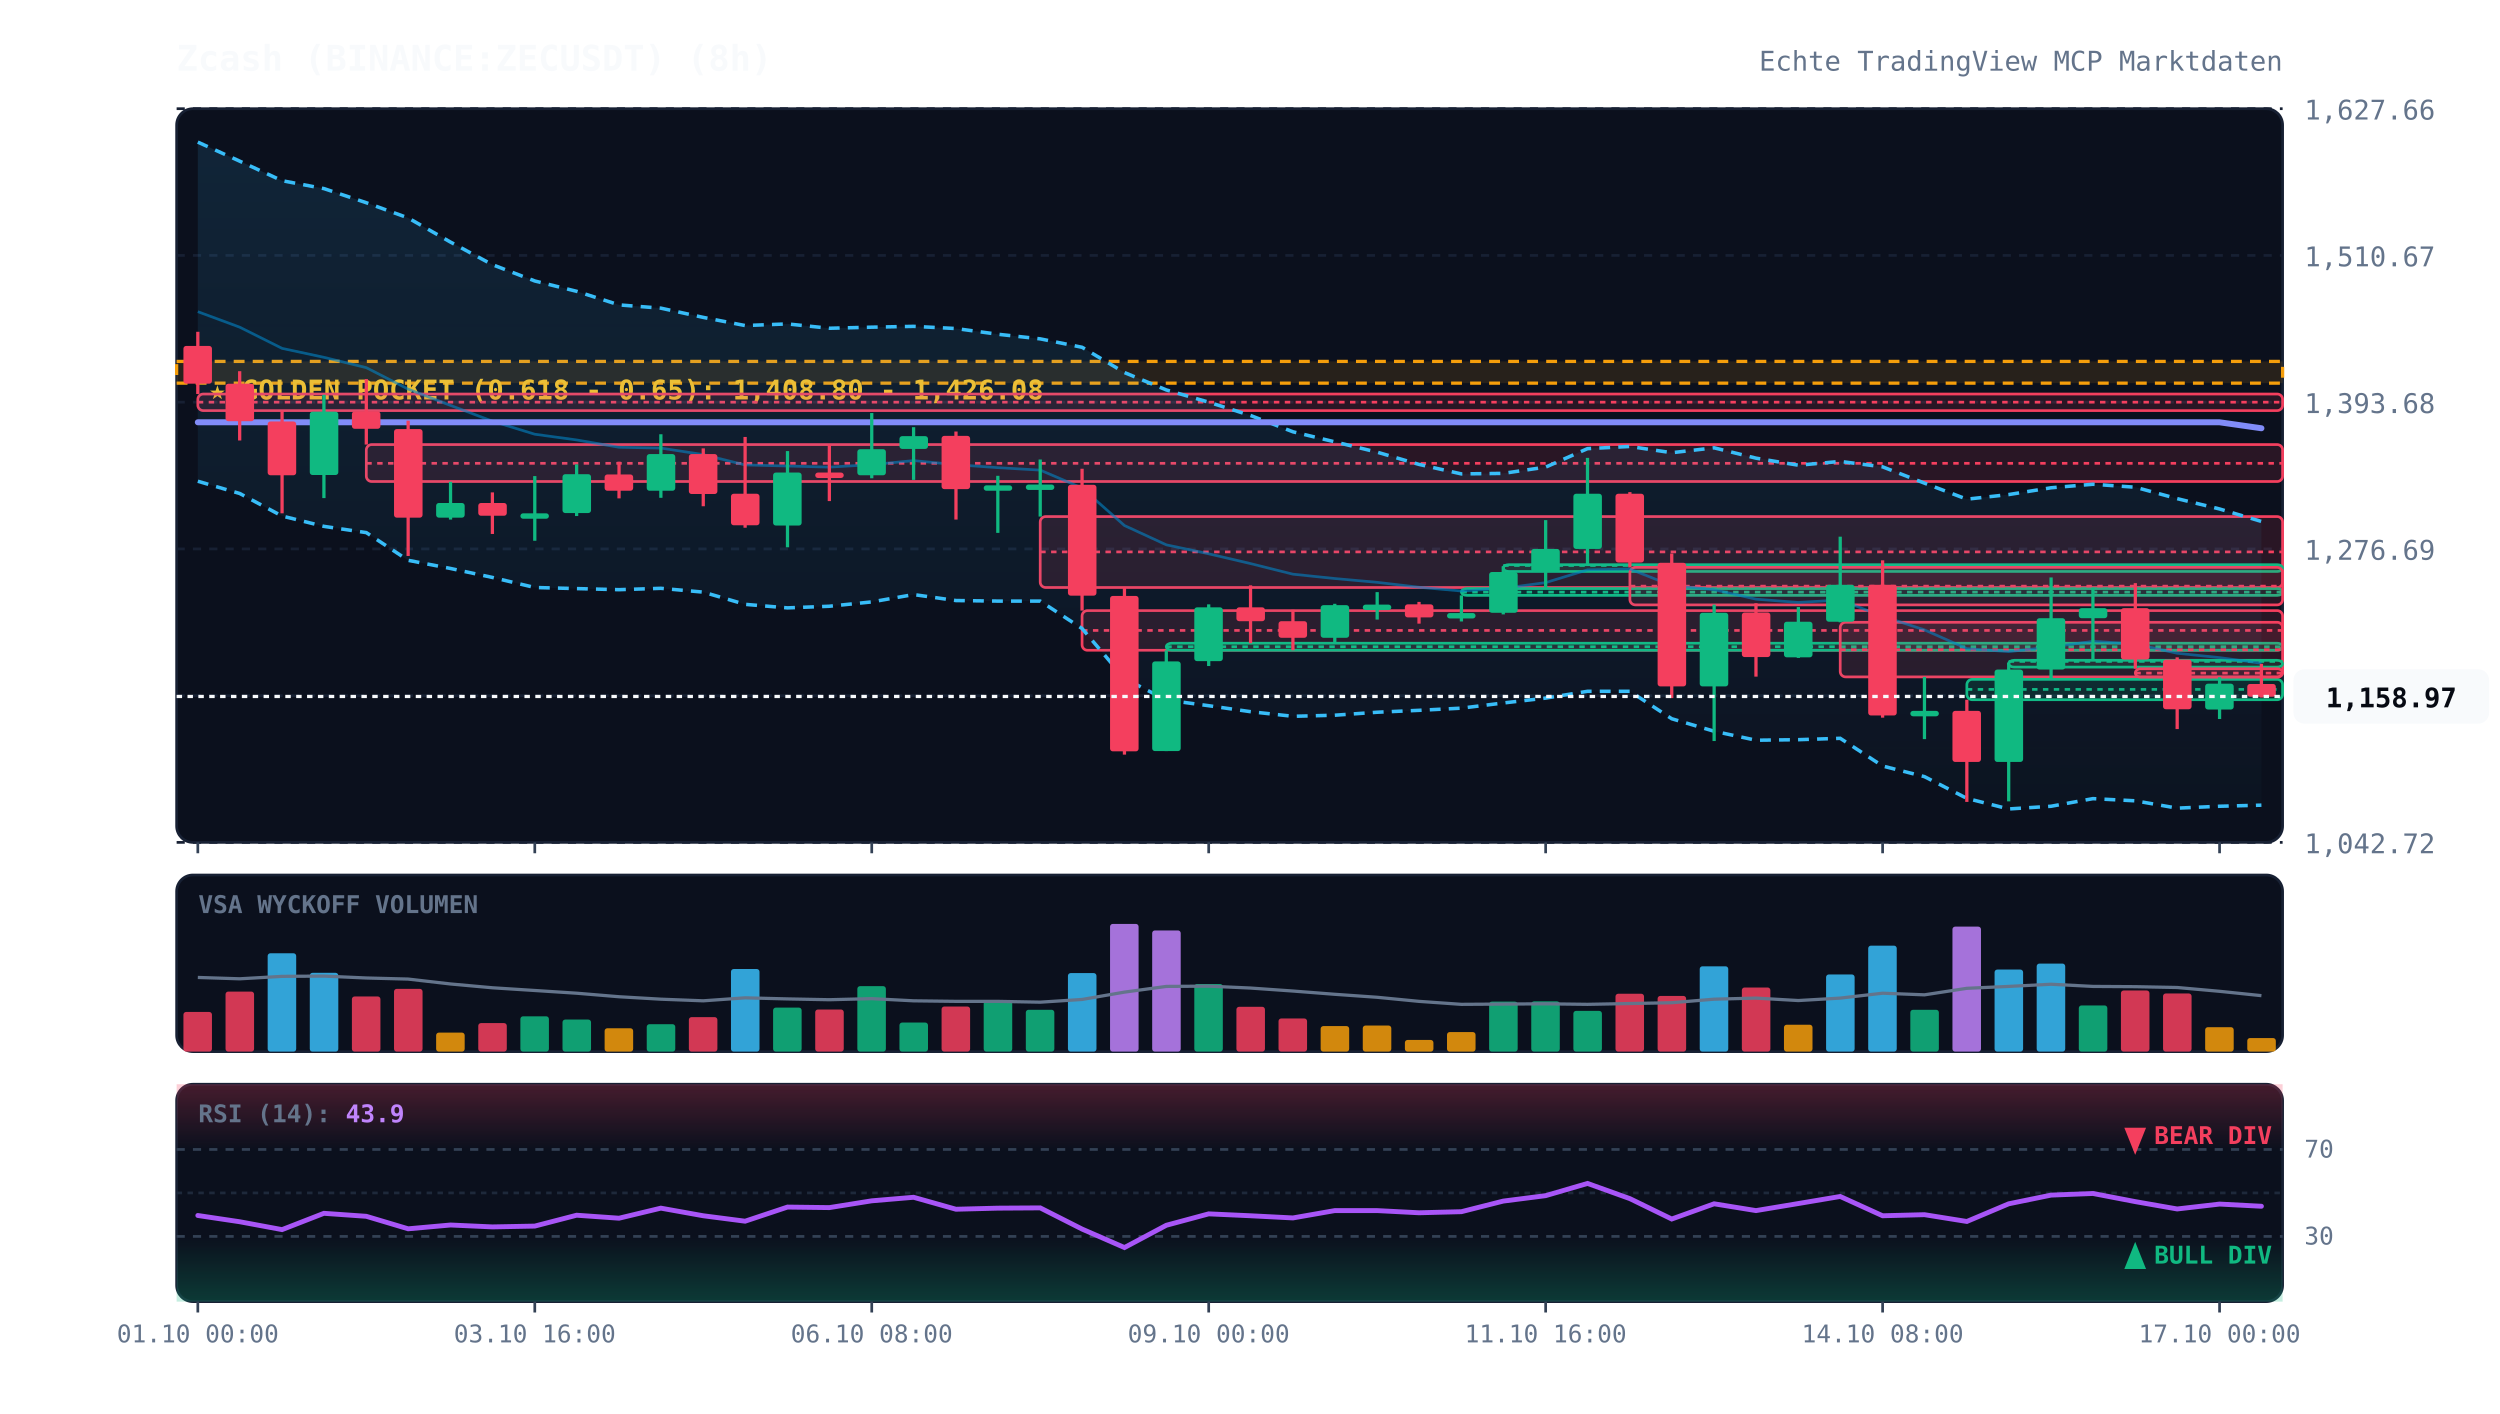
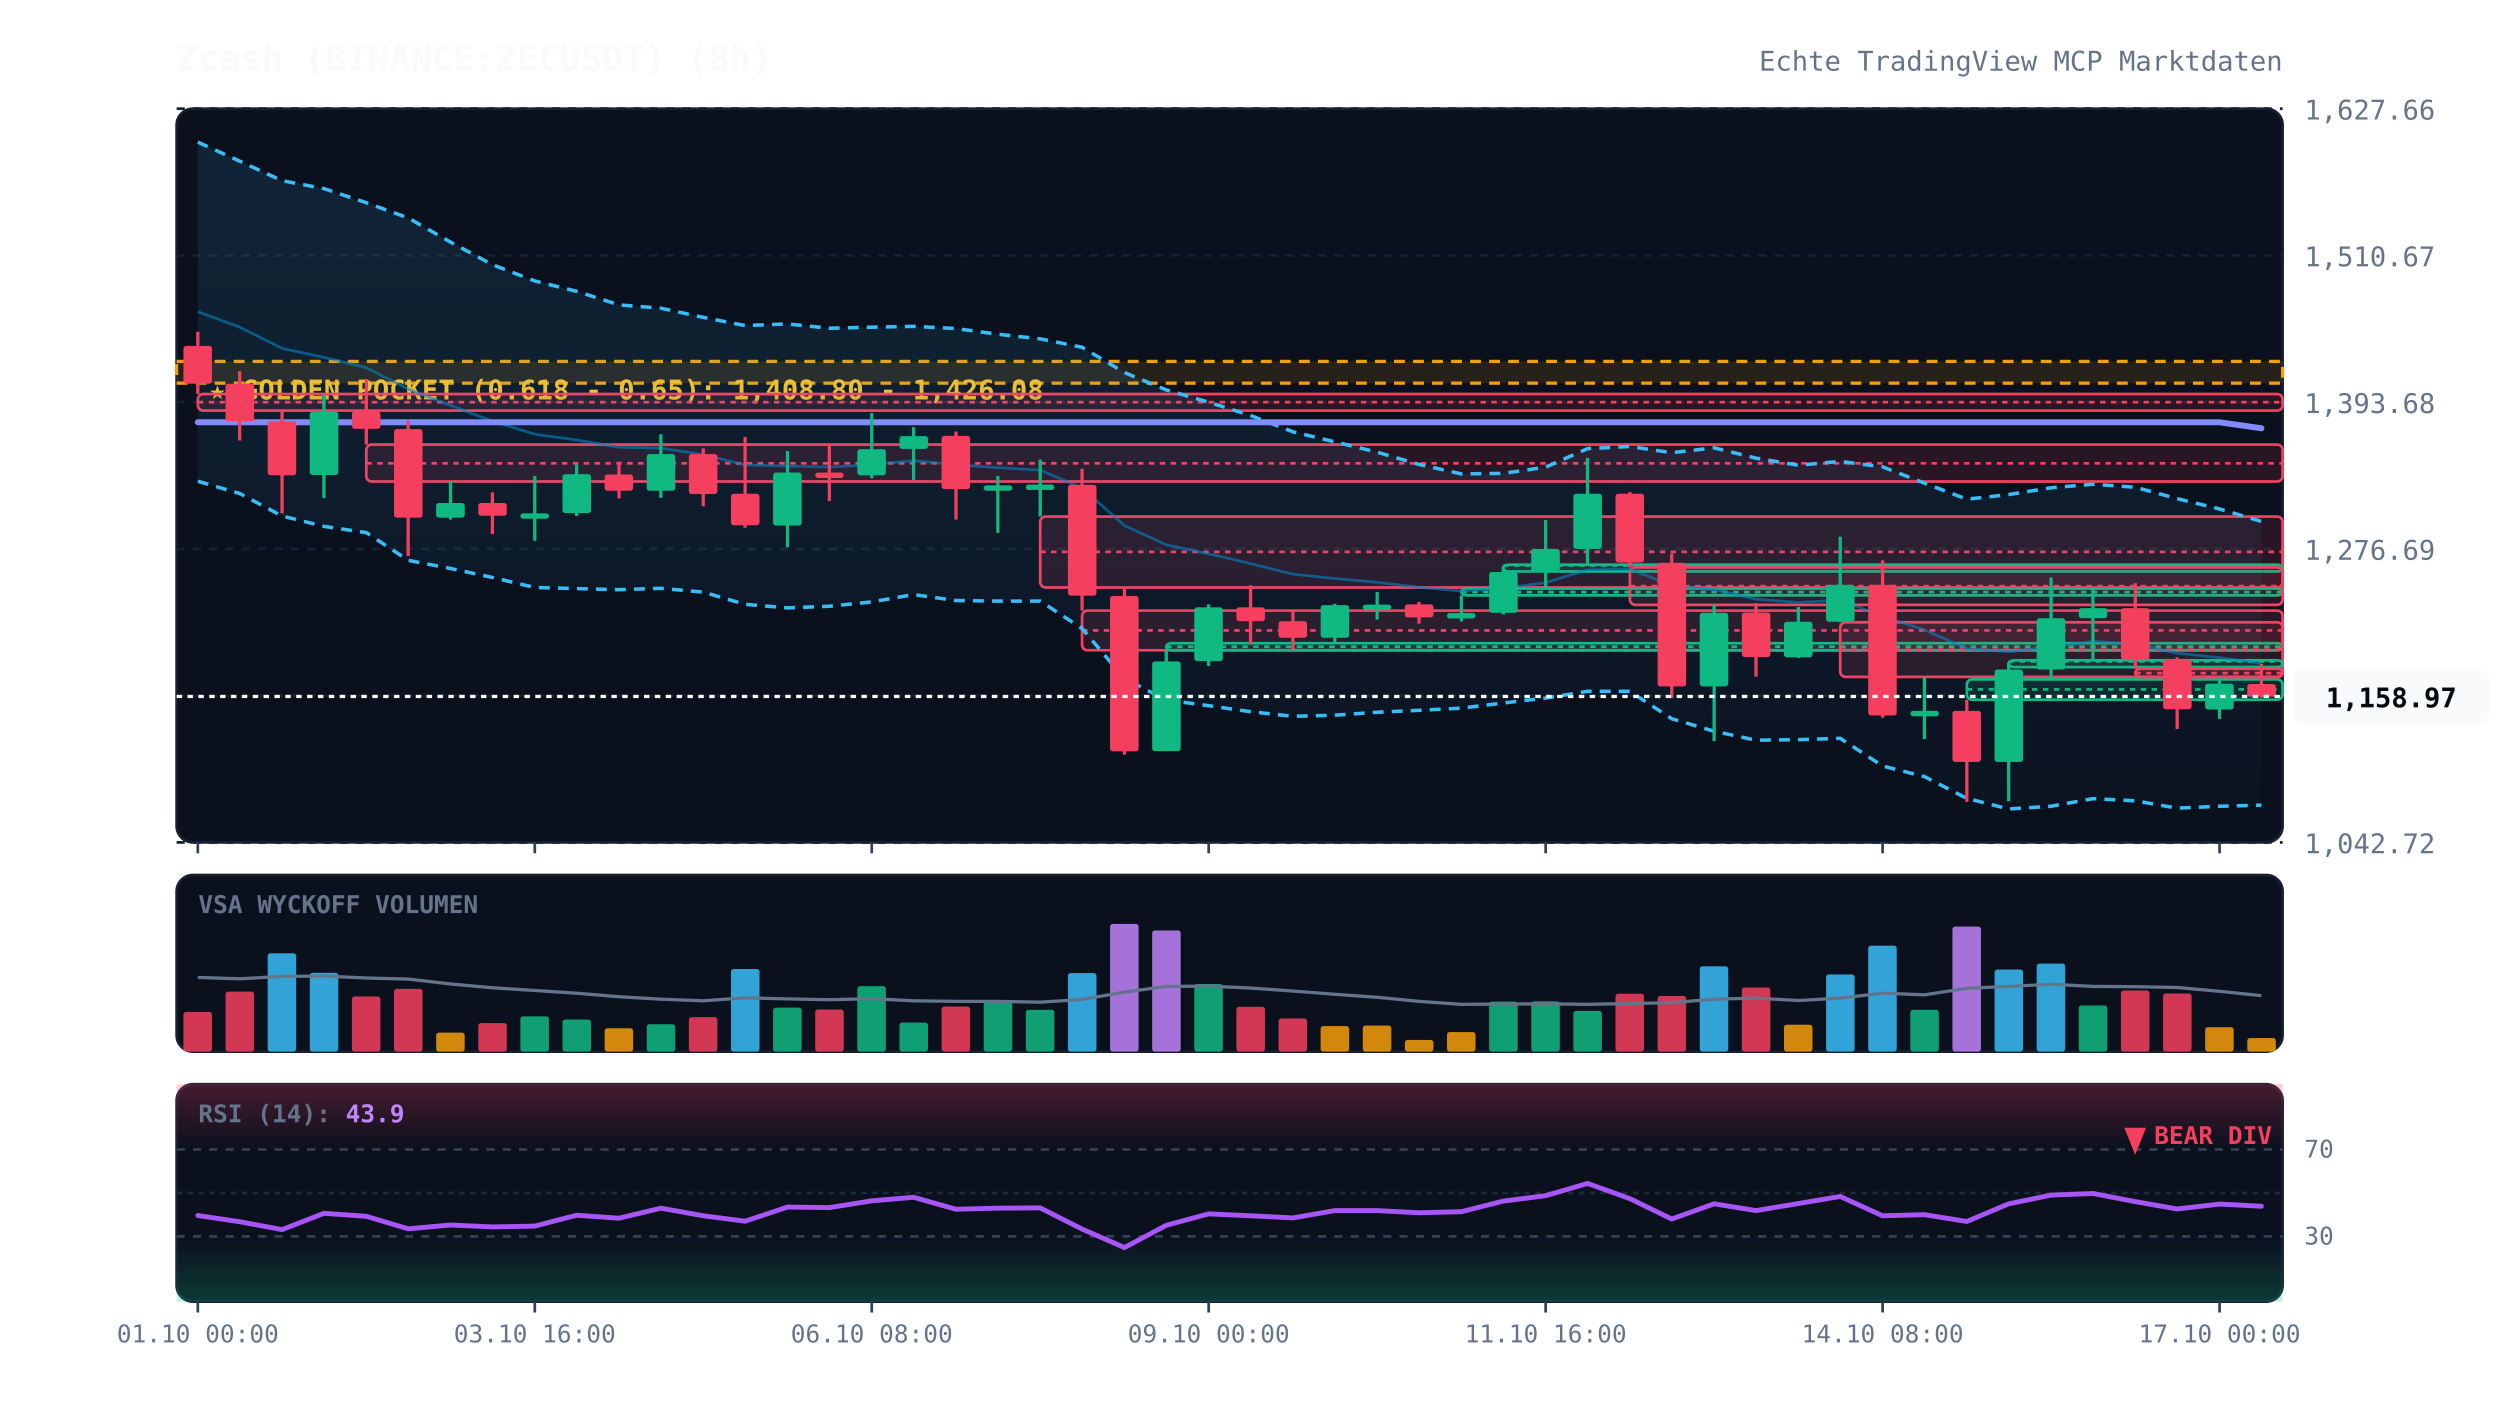
<svg xmlns="http://www.w3.org/2000/svg" viewBox="0 0 920 520" width="100%" height="100%" style="background:#070a13; font-family:'JetBrains Mono', monospace;">
  <defs>
    <linearGradient id="cloud-grad" x1="0%" y1="0%" x2="0%" y2="100%">
      <stop offset="0%" stop-color="#38bdf8" stop-opacity="0.12" />
      <stop offset="100%" stop-color="#38bdf8" stop-opacity="0.02" />
    </linearGradient>
    <linearGradient id="rsi-overbought" x1="0%" y1="0%" x2="0%" y2="100%">
      <stop offset="0%" stop-color="#f43f5e" stop-opacity="0.25" />
      <stop offset="100%" stop-color="#f43f5e" stop-opacity="0.0" />
    </linearGradient>
    <linearGradient id="rsi-oversold" x1="0%" y1="0%" x2="0%" y2="100%">
      <stop offset="0%" stop-color="#10b981" stop-opacity="0.0" />
      <stop offset="100%" stop-color="#10b981" stop-opacity="0.25" />
    </linearGradient>
  </defs>
  <rect x="65" y="40" width="775" height="270" fill="#0b101d" rx="6" stroke="#172033" stroke-width="1" />
  <rect x="65" y="322" width="775" height="65" fill="#0b101d" rx="6" stroke="#172033" stroke-width="1" />
  <rect x="65" y="399" width="775" height="80" fill="#0b101d" rx="6" stroke="#172033" stroke-width="1" />
  <line x1="65" y1="310.0" x2="840" y2="310.0" stroke="#172033" stroke-dasharray="3,3" stroke-width="1" />
  <text x="848" y="314.0" fill="#64748b" font-size="10" text-anchor="start">1,042.72</text>
  <line x1="65" y1="256.0" x2="840" y2="256.0" stroke="#172033" stroke-dasharray="3,3" stroke-width="1" />
  <text x="848" y="260.0" fill="#64748b" font-size="10" text-anchor="start">1,159.70</text>
  <line x1="65" y1="202.0" x2="840" y2="202.0" stroke="#172033" stroke-dasharray="3,3" stroke-width="1" />
  <text x="848" y="206.0" fill="#64748b" font-size="10" text-anchor="start">1,276.69</text>
  <line x1="65" y1="148.0" x2="840" y2="148.0" stroke="#172033" stroke-dasharray="3,3" stroke-width="1" />
  <text x="848" y="152.0" fill="#64748b" font-size="10" text-anchor="start">1,393.68</text>
  <line x1="65" y1="94.0" x2="840" y2="94.0" stroke="#172033" stroke-dasharray="3,3" stroke-width="1" />
  <text x="848" y="98.0" fill="#64748b" font-size="10" text-anchor="start">1,510.67</text>
  <line x1="65" y1="40.0" x2="840" y2="40.0" stroke="#172033" stroke-dasharray="3,3" stroke-width="1" />
  <text x="848" y="44.0" fill="#64748b" font-size="10" text-anchor="start">1,627.66</text>
  <rect x="65" y="133.0" width="775" height="8.0" fill="rgba(245, 158, 11, 0.12)" stroke="#f59e0b" stroke-dasharray="4,3" stroke-width="1.2" />
  <text x="77" y="147.0" fill="#fbbf24" font-size="10" font-weight="bold">★ GOLDEN POCKET (0.618 - 0.65): 1,408.80 - 1,426.08</text>
  <rect x="72.8" y="145.0" width="767.2" height="6.1" fill="rgba(244, 63, 94, 0.13)" stroke="#f43f5e" stroke-width="1" rx="2" />
  <line x1="72.8" y1="148.0" x2="840" y2="148.0" stroke="#f43f5e" stroke-dasharray="2,2" stroke-width="1" />
  <rect x="134.8" y="163.6" width="705.2" height="13.6" fill="rgba(244, 63, 94, 0.13)" stroke="#f43f5e" stroke-width="1" rx="2" />
  <line x1="134.8" y1="170.5" x2="840" y2="170.5" stroke="#f43f5e" stroke-dasharray="2,2" stroke-width="1" />
  <rect x="382.8" y="190.1" width="457.2" height="26.1" fill="rgba(244, 63, 94, 0.13)" stroke="#f43f5e" stroke-width="1" rx="2" />
  <line x1="382.8" y1="203.1" x2="840" y2="203.1" stroke="#f43f5e" stroke-dasharray="2,2" stroke-width="1" />
  <rect x="398.2" y="224.7" width="441.8" height="14.6" fill="rgba(244, 63, 94, 0.13)" stroke="#f43f5e" stroke-width="1" rx="2" />
  <line x1="398.2" y1="232.0" x2="840" y2="232.0" stroke="#f43f5e" stroke-dasharray="2,2" stroke-width="1" />
  <rect x="429.2" y="236.7" width="410.8" height="2.6" fill="rgba(16, 185, 129, 0.13)" stroke="#10b981" stroke-width="1" rx="2" />
  <line x1="429.2" y1="238.0" x2="840" y2="238.0" stroke="#10b981" stroke-dasharray="2,2" stroke-width="1" />
  <rect x="537.8" y="216.6" width="302.2" height="2.5" fill="rgba(16, 185, 129, 0.13)" stroke="#10b981" stroke-width="1" rx="2" />
  <line x1="537.8" y1="217.9" x2="840" y2="217.9" stroke="#10b981" stroke-dasharray="2,2" stroke-width="1" />
  <rect x="553.2" y="207.8" width="286.8" height="2.5" fill="rgba(16, 185, 129, 0.13)" stroke="#10b981" stroke-width="1" rx="2" />
  <line x1="553.2" y1="208.1" x2="840" y2="208.1" stroke="#10b981" stroke-dasharray="2,2" stroke-width="1" />
  <rect x="599.8" y="208.8" width="240.2" height="13.8" fill="rgba(244, 63, 94, 0.13)" stroke="#f43f5e" stroke-width="1" rx="2" />
  <line x1="599.8" y1="215.7" x2="840" y2="215.7" stroke="#f43f5e" stroke-dasharray="2,2" stroke-width="1" />
  <rect x="677.2" y="229.0" width="162.8" height="20.1" fill="rgba(244, 63, 94, 0.13)" stroke="#f43f5e" stroke-width="1" rx="2" />
  <line x1="677.2" y1="239.1" x2="840" y2="239.1" stroke="#f43f5e" stroke-dasharray="2,2" stroke-width="1" />
  <rect x="723.8" y="250.0" width="116.2" height="7.5" fill="rgba(16, 185, 129, 0.13)" stroke="#10b981" stroke-width="1" rx="2" />
  <line x1="723.8" y1="253.7" x2="840" y2="253.7" stroke="#10b981" stroke-dasharray="2,2" stroke-width="1" />
  <rect x="739.2" y="243.0" width="100.8" height="2.5" fill="rgba(16, 185, 129, 0.13)" stroke="#10b981" stroke-width="1" rx="2" />
  <line x1="739.2" y1="243.4" x2="840" y2="243.4" stroke="#10b981" stroke-dasharray="2,2" stroke-width="1" />
  <rect x="785.8" y="246.1" width="54.2" height="3.1" fill="rgba(244, 63, 94, 0.13)" stroke="#f43f5e" stroke-width="1" rx="2" />
  <line x1="785.8" y1="247.7" x2="840" y2="247.7" stroke="#f43f5e" stroke-dasharray="2,2" stroke-width="1" />
  <polygon points="72.8,52.3 88.2,59.3 103.8,66.5 119.2,69.4 134.8,74.6 150.2,80.2 165.8,89.1 181.2,97.4 196.8,103.4 212.2,107.2 227.8,112.2 243.2,113.4 258.8,116.8 274.2,119.8 289.8,119.2 305.2,120.8 320.8,120.4 336.2,120.1 351.8,120.9 367.2,123.0 382.8,124.7 398.2,127.8 413.8,137.1 429.2,143.5 444.8,148.0 460.2,152.9 475.8,158.9 491.2,162.6 506.8,166.4 522.2,170.9 537.8,174.4 553.2,174.2 568.8,171.9 584.2,165.1 599.8,164.3 615.2,166.6 630.8,164.8 646.2,168.6 661.8,171.2 677.2,169.8 692.8,171.8 708.2,177.8 723.8,183.7 739.2,182.0 754.8,179.5 770.2,178.2 785.8,179.3 801.2,183.5 816.8,187.3 832.2,191.9 832.2,296.3 816.8,296.7 801.2,297.4 785.8,294.7 770.2,293.9 754.8,296.7 739.2,297.7 723.8,293.8 708.2,285.8 692.8,281.9 677.2,271.7 661.8,272.2 646.2,272.4 630.8,269.1 615.2,264.5 599.8,254.4 584.2,254.4 568.8,256.9 553.2,258.7 537.8,260.6 522.2,261.4 506.8,262.1 491.2,263.2 475.8,263.6 460.2,261.9 444.8,259.7 429.2,257.6 413.8,249.7 398.2,231.3 382.8,221.2 367.2,221.2 351.8,221.0 336.2,218.8 320.8,221.5 305.2,223.1 289.8,223.7 274.2,222.4 258.8,217.9 243.2,216.5 227.8,217.0 212.2,216.6 196.8,216.2 181.2,212.5 165.8,209.2 150.2,206.2 134.8,196.0 119.2,193.7 103.8,189.9 88.2,181.6 72.8,177.1" fill="url(#cloud-grad)" />
  <polyline points="72.8,52.3 88.2,59.3 103.8,66.5 119.2,69.4 134.8,74.6 150.2,80.2 165.8,89.1 181.2,97.4 196.8,103.4 212.2,107.2 227.8,112.2 243.2,113.4 258.8,116.8 274.2,119.8 289.8,119.2 305.2,120.8 320.8,120.4 336.2,120.1 351.8,120.9 367.2,123.0 382.8,124.7 398.2,127.8 413.8,137.1 429.2,143.5 444.8,148.0 460.2,152.9 475.8,158.9 491.2,162.6 506.8,166.4 522.2,170.9 537.8,174.4 553.2,174.2 568.8,171.9 584.2,165.1 599.8,164.3 615.2,166.6 630.8,164.8 646.2,168.6 661.8,171.2 677.2,169.8 692.8,171.8 708.2,177.8 723.8,183.7 739.2,182.0 754.8,179.5 770.2,178.2 785.8,179.3 801.2,183.5 816.8,187.3 832.2,191.9" fill="none" stroke="#38bdf8" stroke-width="1.3" stroke-dasharray="4,3" />
  <polyline points="72.8,177.1 88.2,181.6 103.8,189.9 119.2,193.7 134.8,196.0 150.2,206.2 165.8,209.2 181.2,212.5 196.8,216.2 212.2,216.6 227.8,217.0 243.2,216.5 258.8,217.9 274.2,222.4 289.8,223.7 305.2,223.1 320.8,221.5 336.2,218.8 351.8,221.0 367.2,221.2 382.8,221.2 398.2,231.3 413.8,249.7 429.2,257.6 444.8,259.7 460.2,261.9 475.8,263.6 491.2,263.2 506.8,262.1 522.2,261.4 537.8,260.6 553.2,258.7 568.8,256.9 584.2,254.4 599.8,254.4 615.2,264.5 630.8,269.1 646.2,272.4 661.8,272.2 677.2,271.7 692.8,281.9 708.2,285.8 723.8,293.8 739.2,297.7 754.8,296.7 770.2,293.9 785.8,294.7 801.2,297.4 816.8,296.7 832.2,296.3" fill="none" stroke="#38bdf8" stroke-width="1.3" stroke-dasharray="4,3" />
  <polyline points="72.8,114.7 88.2,120.4 103.8,128.2 119.2,131.5 134.8,135.3 150.2,143.2 165.8,149.2 181.2,155.0 196.8,159.8 212.2,161.9 227.8,164.6 243.2,164.9 258.8,167.3 274.2,171.1 289.8,171.5 305.2,171.9 320.8,171.0 336.2,169.5 351.8,171.0 367.2,172.1 382.8,173.0 398.2,179.6 413.8,193.4 429.2,200.5 444.8,203.8 460.2,207.4 475.8,211.3 491.2,212.9 506.8,214.3 522.2,216.1 537.8,217.5 553.2,216.5 568.8,214.4 584.2,209.7 599.8,209.4 615.2,215.5 630.8,217.0 646.2,220.5 661.8,221.7 677.2,220.8 692.8,226.8 708.2,231.8 723.8,238.7 739.2,239.8 754.8,238.1 770.2,236.0 785.8,237.0 801.2,240.4 816.8,242.0 832.2,244.1" fill="none" stroke="#0284c7" stroke-width="1.0" stroke-opacity="0.6" />
  <polyline points="72.8,155.4 88.2,155.4 103.8,155.4 119.2,155.4 134.8,155.4 150.2,155.4 165.8,155.4 181.2,155.4 196.8,155.4 212.2,155.4 227.8,155.4 243.2,155.4 258.8,155.4 274.2,155.4 289.8,155.4 305.2,155.4 320.8,155.4 336.2,155.4 351.8,155.4 367.2,155.4 382.8,155.4 398.2,155.4 413.8,155.4 429.2,155.4 444.8,155.4 460.2,155.4 475.8,155.4 491.2,155.4 506.8,155.4 522.2,155.4 537.8,155.4 553.2,155.4 568.8,155.4 584.2,155.4 599.8,155.4 615.2,155.4 630.8,155.4 646.2,155.4 661.8,155.4 677.2,155.4 692.8,155.4 708.2,155.4 723.8,155.4 739.2,155.4 754.8,155.4 770.2,155.4 785.8,155.4 801.2,155.4 816.8,155.4 832.2,157.6" fill="none" stroke="#818cf8" stroke-width="2.2" stroke-linecap="round" />
  <line x1="72.8" y1="122.1" x2="72.8" y2="145.0" stroke="#f43f5e" stroke-width="1.2" />
  <rect x="67.5" y="127.3" width="10.5" height="13.9" fill="#f43f5e" rx="1" />
  <line x1="88.2" y1="136.6" x2="88.2" y2="162.1" stroke="#f43f5e" stroke-width="1.2" />
  <rect x="83.0" y="141.2" width="10.5" height="13.8" fill="#f43f5e" rx="1" />
  <line x1="103.8" y1="151.1" x2="103.8" y2="188.9" stroke="#f43f5e" stroke-width="1.2" />
  <rect x="98.5" y="155.1" width="10.5" height="19.8" fill="#f43f5e" rx="1" />
  <line x1="119.2" y1="145.3" x2="119.2" y2="183.3" stroke="#10b981" stroke-width="1.2" />
  <rect x="114.0" y="151.5" width="10.5" height="23.3" fill="#10b981" rx="1" />
  <line x1="134.8" y1="139.5" x2="134.8" y2="163.6" stroke="#f43f5e" stroke-width="1.2" />
  <rect x="129.5" y="151.4" width="10.5" height="6.4" fill="#f43f5e" rx="1" />
  <line x1="150.2" y1="154.8" x2="150.2" y2="204.6" stroke="#f43f5e" stroke-width="1.2" />
  <rect x="145.0" y="157.9" width="10.5" height="32.6" fill="#f43f5e" rx="1" />
  <line x1="165.8" y1="177.3" x2="165.8" y2="191.2" stroke="#10b981" stroke-width="1.2" />
  <rect x="160.5" y="185.1" width="10.5" height="5.4" fill="#10b981" rx="1" />
  <line x1="181.2" y1="181.2" x2="181.2" y2="196.5" stroke="#f43f5e" stroke-width="1.2" />
  <rect x="176.0" y="185.1" width="10.5" height="4.7" fill="#f43f5e" rx="1" />
  <line x1="196.8" y1="175.2" x2="196.8" y2="199.0" stroke="#10b981" stroke-width="1.2" />
  <rect x="191.5" y="188.9" width="10.5" height="2.0" fill="#10b981" rx="1" />
  <line x1="212.2" y1="170.9" x2="212.2" y2="189.9" stroke="#10b981" stroke-width="1.2" />
  <rect x="207.0" y="174.5" width="10.5" height="14.3" fill="#10b981" rx="1" />
  <line x1="227.8" y1="169.9" x2="227.8" y2="183.4" stroke="#f43f5e" stroke-width="1.2" />
  <rect x="222.5" y="174.6" width="10.5" height="6.0" fill="#f43f5e" rx="1" />
  <line x1="243.2" y1="159.8" x2="243.2" y2="183.2" stroke="#10b981" stroke-width="1.2" />
  <rect x="238.0" y="167.1" width="10.5" height="13.5" fill="#10b981" rx="1" />
  <line x1="258.8" y1="165.0" x2="258.8" y2="186.3" stroke="#f43f5e" stroke-width="1.2" />
  <rect x="253.5" y="167.1" width="10.5" height="14.7" fill="#f43f5e" rx="1" />
  <line x1="274.2" y1="160.8" x2="274.2" y2="194.2" stroke="#f43f5e" stroke-width="1.2" />
  <rect x="269.0" y="181.7" width="10.5" height="11.6" fill="#f43f5e" rx="1" />
  <line x1="289.8" y1="166.0" x2="289.8" y2="201.4" stroke="#10b981" stroke-width="1.2" />
  <rect x="284.5" y="173.9" width="10.5" height="19.5" fill="#10b981" rx="1" />
  <line x1="305.2" y1="163.4" x2="305.2" y2="184.4" stroke="#f43f5e" stroke-width="1.2" />
  <rect x="300.0" y="173.9" width="10.5" height="2.0" fill="#f43f5e" rx="1" />
  <line x1="320.8" y1="152.0" x2="320.8" y2="176.0" stroke="#10b981" stroke-width="1.2" />
  <rect x="315.5" y="165.3" width="10.5" height="9.6" fill="#10b981" rx="1" />
  <line x1="336.2" y1="157.2" x2="336.2" y2="176.6" stroke="#10b981" stroke-width="1.2" />
  <rect x="331.0" y="160.5" width="10.5" height="4.7" fill="#10b981" rx="1" />
  <line x1="351.8" y1="158.8" x2="351.8" y2="191.2" stroke="#f43f5e" stroke-width="1.2" />
  <rect x="346.5" y="160.4" width="10.5" height="19.6" fill="#f43f5e" rx="1" />
  <line x1="367.2" y1="175.1" x2="367.2" y2="196.1" stroke="#10b981" stroke-width="1.2" />
  <rect x="362.0" y="178.6" width="10.5" height="2.0" fill="#10b981" rx="1" />
  <line x1="382.8" y1="169.1" x2="382.8" y2="190.1" stroke="#10b981" stroke-width="1.2" />
  <rect x="377.5" y="178.3" width="10.5" height="2.0" fill="#10b981" rx="1" />
  <line x1="398.2" y1="172.5" x2="398.2" y2="224.7" stroke="#f43f5e" stroke-width="1.2" />
  <rect x="393.0" y="178.4" width="10.5" height="40.8" fill="#f43f5e" rx="1" />
  <line x1="413.8" y1="216.1" x2="413.8" y2="277.7" stroke="#f43f5e" stroke-width="1.2" />
  <rect x="408.5" y="219.3" width="10.5" height="57.2" fill="#f43f5e" rx="1" />
  <line x1="429.2" y1="239.3" x2="429.2" y2="276.4" stroke="#10b981" stroke-width="1.2" />
  <rect x="424.0" y="243.4" width="10.5" height="33.0" fill="#10b981" rx="1" />
  <line x1="444.8" y1="222.4" x2="444.8" y2="245.1" stroke="#10b981" stroke-width="1.2" />
  <rect x="439.5" y="223.5" width="10.5" height="19.8" fill="#10b981" rx="1" />
  <line x1="460.2" y1="215.4" x2="460.2" y2="236.7" stroke="#f43f5e" stroke-width="1.2" />
  <rect x="455.0" y="223.5" width="10.5" height="5.1" fill="#f43f5e" rx="1" />
  <line x1="475.8" y1="224.4" x2="475.8" y2="239.3" stroke="#f43f5e" stroke-width="1.2" />
  <rect x="470.5" y="228.6" width="10.5" height="6.1" fill="#f43f5e" rx="1" />
  <line x1="491.2" y1="222.2" x2="491.2" y2="236.3" stroke="#10b981" stroke-width="1.2" />
  <rect x="486.0" y="222.7" width="10.5" height="12.0" fill="#10b981" rx="1" />
  <line x1="506.8" y1="217.9" x2="506.8" y2="228.0" stroke="#10b981" stroke-width="1.2" />
  <rect x="501.5" y="222.5" width="10.5" height="2.0" fill="#10b981" rx="1" />
  <line x1="522.2" y1="221.5" x2="522.2" y2="229.5" stroke="#f43f5e" stroke-width="1.2" />
  <rect x="517.0" y="222.4" width="10.5" height="4.8" fill="#f43f5e" rx="1" />
  <line x1="537.8" y1="219.1" x2="537.8" y2="228.7" stroke="#10b981" stroke-width="1.2" />
  <rect x="532.5" y="225.6" width="10.5" height="2.0" fill="#10b981" rx="1" />
  <line x1="553.2" y1="208.4" x2="553.2" y2="226.1" stroke="#10b981" stroke-width="1.2" />
  <rect x="548.0" y="210.5" width="10.5" height="15.0" fill="#10b981" rx="1" />
  <line x1="568.8" y1="191.4" x2="568.8" y2="216.6" stroke="#10b981" stroke-width="1.2" />
  <rect x="563.5" y="202.0" width="10.5" height="8.5" fill="#10b981" rx="1" />
  <line x1="584.2" y1="168.5" x2="584.2" y2="207.8" stroke="#10b981" stroke-width="1.2" />
  <rect x="579.0" y="181.7" width="10.5" height="20.3" fill="#10b981" rx="1" />
  <line x1="599.8" y1="181.1" x2="599.8" y2="208.8" stroke="#f43f5e" stroke-width="1.2" />
  <rect x="594.5" y="181.7" width="10.5" height="25.3" fill="#f43f5e" rx="1" />
  <line x1="615.2" y1="203.7" x2="615.2" y2="256.9" stroke="#f43f5e" stroke-width="1.2" />
  <rect x="610.0" y="207.1" width="10.5" height="45.5" fill="#f43f5e" rx="1" />
  <line x1="630.8" y1="222.5" x2="630.8" y2="272.7" stroke="#10b981" stroke-width="1.2" />
  <rect x="625.5" y="225.5" width="10.5" height="27.1" fill="#10b981" rx="1" />
  <line x1="646.2" y1="222.0" x2="646.2" y2="249.0" stroke="#f43f5e" stroke-width="1.2" />
  <rect x="641.0" y="225.4" width="10.5" height="16.4" fill="#f43f5e" rx="1" />
  <line x1="661.8" y1="223.4" x2="661.8" y2="242.1" stroke="#10b981" stroke-width="1.2" />
  <rect x="656.5" y="228.8" width="10.5" height="13.1" fill="#10b981" rx="1" />
  <line x1="677.2" y1="197.5" x2="677.2" y2="229.0" stroke="#10b981" stroke-width="1.2" />
  <rect x="672.0" y="215.2" width="10.5" height="13.6" fill="#10b981" rx="1" />
  <line x1="692.8" y1="206.2" x2="692.8" y2="264.1" stroke="#f43f5e" stroke-width="1.2" />
  <rect x="687.5" y="215.2" width="10.5" height="48.1" fill="#f43f5e" rx="1" />
  <line x1="708.2" y1="249.1" x2="708.2" y2="272.0" stroke="#10b981" stroke-width="1.2" />
  <rect x="703.0" y="261.6" width="10.5" height="2.0" fill="#10b981" rx="1" />
  <line x1="723.8" y1="257.5" x2="723.8" y2="295.1" stroke="#f43f5e" stroke-width="1.2" />
  <rect x="718.5" y="261.6" width="10.5" height="18.8" fill="#f43f5e" rx="1" />
  <line x1="739.2" y1="243.9" x2="739.2" y2="294.9" stroke="#10b981" stroke-width="1.2" />
  <rect x="734.0" y="246.4" width="10.5" height="34.0" fill="#10b981" rx="1" />
  <line x1="754.8" y1="212.5" x2="754.8" y2="250.0" stroke="#10b981" stroke-width="1.2" />
  <rect x="749.5" y="227.5" width="10.5" height="18.9" fill="#10b981" rx="1" />
  <line x1="770.2" y1="216.3" x2="770.2" y2="243.0" stroke="#10b981" stroke-width="1.2" />
  <rect x="765.0" y="223.8" width="10.5" height="3.7" fill="#10b981" rx="1" />
  <line x1="785.8" y1="214.6" x2="785.8" y2="246.1" stroke="#f43f5e" stroke-width="1.2" />
  <rect x="780.5" y="223.8" width="10.5" height="18.9" fill="#f43f5e" rx="1" />
  <line x1="801.2" y1="241.9" x2="801.2" y2="268.3" stroke="#f43f5e" stroke-width="1.2" />
  <rect x="796.0" y="242.7" width="10.5" height="18.3" fill="#f43f5e" rx="1" />
  <line x1="816.8" y1="249.2" x2="816.8" y2="264.6" stroke="#10b981" stroke-width="1.2" />
  <rect x="811.5" y="251.6" width="10.5" height="9.5" fill="#10b981" rx="1" />
  <line x1="832.2" y1="244.3" x2="832.2" y2="256.7" stroke="#f43f5e" stroke-width="1.2" />
  <rect x="827.0" y="251.7" width="10.5" height="4.7" fill="#f43f5e" rx="1" />
  <line x1="65" y1="256.3" x2="840" y2="256.3" stroke="#f8fafc" stroke-width="1.2" stroke-dasharray="2,2" />
  <rect x="844" y="246.3" width="72" height="20" fill="#f8fafc" rx="4" />
  <text x="880" y="260.3" fill="#070a13" font-size="10" font-weight="bold" text-anchor="middle">1,158.97</text>
  <text x="73" y="336" fill="#64748b" font-size="9" font-weight="bold">VSA WYCKOFF VOLUMEN</text>
  <rect x="67.5" y="372.4" width="10.5" height="14.6" fill="#f43f5e" opacity="0.85" rx="1" />
  <rect x="83.0" y="364.9" width="10.5" height="22.1" fill="#f43f5e" opacity="0.85" rx="1" />
  <rect x="98.5" y="350.8" width="10.5" height="36.2" fill="#38bdf8" opacity="0.85" rx="1" />
  <rect x="114.0" y="358.0" width="10.5" height="29.0" fill="#38bdf8" opacity="0.85" rx="1" />
  <rect x="129.5" y="366.7" width="10.5" height="20.3" fill="#f43f5e" opacity="0.85" rx="1" />
  <rect x="145.0" y="363.9" width="10.5" height="23.1" fill="#f43f5e" opacity="0.85" rx="1" />
  <rect x="160.5" y="380.0" width="10.5" height="7.0" fill="#f59e0b" opacity="0.85" rx="1" />
  <rect x="176.0" y="376.5" width="10.5" height="10.5" fill="#f43f5e" opacity="0.85" rx="1" />
  <rect x="191.5" y="374.0" width="10.5" height="13.0" fill="#10b981" opacity="0.85" rx="1" />
  <rect x="207.0" y="375.2" width="10.5" height="11.8" fill="#10b981" opacity="0.85" rx="1" />
  <rect x="222.5" y="378.4" width="10.5" height="8.6" fill="#f59e0b" opacity="0.85" rx="1" />
  <rect x="238.0" y="376.9" width="10.5" height="10.1" fill="#10b981" opacity="0.85" rx="1" />
  <rect x="253.5" y="374.3" width="10.5" height="12.7" fill="#f43f5e" opacity="0.85" rx="1" />
  <rect x="269.0" y="356.6" width="10.5" height="30.4" fill="#38bdf8" opacity="0.85" rx="1" />
  <rect x="284.5" y="370.8" width="10.5" height="16.2" fill="#10b981" opacity="0.85" rx="1" />
  <rect x="300.0" y="371.5" width="10.5" height="15.5" fill="#f43f5e" opacity="0.85" rx="1" />
  <rect x="315.5" y="362.9" width="10.5" height="24.1" fill="#10b981" opacity="0.85" rx="1" />
  <rect x="331.0" y="376.3" width="10.5" height="10.7" fill="#10b981" opacity="0.85" rx="1" />
  <rect x="346.5" y="370.4" width="10.5" height="16.6" fill="#f43f5e" opacity="0.85" rx="1" />
  <rect x="362.0" y="368.3" width="10.5" height="18.7" fill="#10b981" opacity="0.85" rx="1" />
  <rect x="377.5" y="371.6" width="10.5" height="15.4" fill="#10b981" opacity="0.85" rx="1" />
  <rect x="393.0" y="358.1" width="10.5" height="28.9" fill="#38bdf8" opacity="0.85" rx="1" />
  <rect x="408.5" y="340.0" width="10.5" height="47.0" fill="#c084fc" opacity="0.85" rx="1" />
  <rect x="424.0" y="342.4" width="10.5" height="44.6" fill="#c084fc" opacity="0.85" rx="1" />
  <rect x="439.5" y="362.1" width="10.5" height="24.9" fill="#10b981" opacity="0.85" rx="1" />
  <rect x="455.0" y="370.5" width="10.5" height="16.5" fill="#f43f5e" opacity="0.85" rx="1" />
  <rect x="470.5" y="374.8" width="10.5" height="12.2" fill="#f43f5e" opacity="0.85" rx="1" />
  <rect x="486.0" y="377.6" width="10.5" height="9.4" fill="#f59e0b" opacity="0.85" rx="1" />
  <rect x="501.5" y="377.4" width="10.5" height="9.6" fill="#f59e0b" opacity="0.85" rx="1" />
  <rect x="517.0" y="382.7" width="10.5" height="4.3" fill="#f59e0b" opacity="0.85" rx="1" />
  <rect x="532.5" y="379.8" width="10.5" height="7.2" fill="#f59e0b" opacity="0.85" rx="1" />
  <rect x="548.0" y="368.6" width="10.5" height="18.4" fill="#10b981" opacity="0.85" rx="1" />
  <rect x="563.5" y="368.5" width="10.5" height="18.5" fill="#10b981" opacity="0.85" rx="1" />
  <rect x="579.0" y="372.0" width="10.5" height="15.0" fill="#10b981" opacity="0.85" rx="1" />
  <rect x="594.5" y="365.7" width="10.5" height="21.3" fill="#f43f5e" opacity="0.85" rx="1" />
  <rect x="610.0" y="366.5" width="10.5" height="20.5" fill="#f43f5e" opacity="0.85" rx="1" />
  <rect x="625.5" y="355.6" width="10.5" height="31.4" fill="#38bdf8" opacity="0.85" rx="1" />
  <rect x="641.0" y="363.4" width="10.5" height="23.6" fill="#f43f5e" opacity="0.85" rx="1" />
  <rect x="656.5" y="377.1" width="10.5" height="9.9" fill="#f59e0b" opacity="0.85" rx="1" />
  <rect x="672.0" y="358.6" width="10.5" height="28.4" fill="#38bdf8" opacity="0.85" rx="1" />
  <rect x="687.5" y="348.0" width="10.5" height="39.0" fill="#38bdf8" opacity="0.85" rx="1" />
  <rect x="703.0" y="371.6" width="10.5" height="15.4" fill="#10b981" opacity="0.85" rx="1" />
  <rect x="718.5" y="341.0" width="10.5" height="46.0" fill="#c084fc" opacity="0.85" rx="1" />
  <rect x="734.0" y="356.8" width="10.5" height="30.2" fill="#38bdf8" opacity="0.85" rx="1" />
  <rect x="749.5" y="354.6" width="10.5" height="32.4" fill="#38bdf8" opacity="0.85" rx="1" />
  <rect x="765.0" y="370.0" width="10.5" height="17.0" fill="#10b981" opacity="0.85" rx="1" />
  <rect x="780.5" y="364.5" width="10.5" height="22.5" fill="#f43f5e" opacity="0.85" rx="1" />
  <rect x="796.0" y="365.6" width="10.5" height="21.4" fill="#f43f5e" opacity="0.85" rx="1" />
  <rect x="811.5" y="378.0" width="10.5" height="9.0" fill="#f59e0b" opacity="0.85" rx="1" />
  <rect x="827.0" y="382.0" width="10.5" height="5.0" fill="#f59e0b" opacity="0.85" rx="1" />
  <polyline points="72.8,359.7 88.2,360.2 103.8,359.3 119.2,359.2 134.8,359.9 150.2,360.3 165.8,362.1 181.2,363.5 196.8,364.5 212.2,365.5 227.8,366.8 243.2,367.7 258.8,368.3 274.2,367.2 289.8,367.6 305.2,367.9 320.8,367.5 336.2,368.3 351.8,368.5 367.2,368.5 382.8,368.8 398.2,367.8 413.8,365.1 429.2,363.0 444.8,362.9 460.2,363.6 475.8,364.7 491.2,365.9 506.8,367.0 522.2,368.5 537.8,369.6 553.2,369.5 568.8,369.4 584.2,369.6 599.8,369.3 615.2,369.0 630.8,367.7 646.2,367.3 661.8,368.2 677.2,367.3 692.8,365.5 708.2,366.1 723.8,363.7 739.2,363.0 754.8,362.2 770.2,363.0 785.8,363.1 801.2,363.4 816.8,364.8 832.2,366.4" fill="none" stroke="#64748b" stroke-width="1.2" />
  <rect x="65" y="399" width="775" height="24.0" fill="url(#rsi-overbought)" />
  <rect x="65" y="455.0" width="775" height="24.0" fill="url(#rsi-oversold)" />
  <line x1="65" y1="423.0" x2="840" y2="423.0" stroke="#334155" stroke-dasharray="3,3" stroke-width="1" />
  <text x="848" y="426.0" fill="#64748b" font-size="9">70</text>
  <line x1="65" y1="439.0" x2="840" y2="439.0" stroke="#1e293b" stroke-dasharray="2,2" stroke-width="1" />
  <line x1="65" y1="455.0" x2="840" y2="455.0" stroke="#334155" stroke-dasharray="3,3" stroke-width="1" />
  <text x="848" y="458.0" fill="#64748b" font-size="9">30</text>
  <polyline points="72.8,447.3 88.2,449.6 103.8,452.5 119.2,446.5 134.8,447.6 150.2,452.2 165.8,450.8 181.2,451.5 196.8,451.2 212.2,447.2 227.8,448.3 243.2,444.6 258.8,447.4 274.2,449.4 289.8,444.2 305.2,444.4 320.8,441.9 336.2,440.6 351.8,445.0 367.2,444.6 382.8,444.5 398.2,452.3 413.8,459.1 429.2,450.9 444.8,446.7 460.2,447.4 475.8,448.2 491.2,445.5 506.8,445.5 522.2,446.3 537.8,445.9 553.2,442.0 568.8,440.0 584.2,435.5 599.8,441.1 615.2,448.6 630.8,443.0 646.2,445.5 661.8,442.9 677.2,440.3 692.8,447.4 708.2,447.0 723.8,449.5 739.2,443.0 754.8,439.8 770.2,439.2 785.8,442.2 801.2,444.9 816.8,443.1 832.2,443.9" fill="none" stroke="#a855f7" stroke-width="1.8" stroke-linecap="round" />
-   <g transform="translate(785.75, 467)">
-     <path d="M 0 -10 L 4 0 L -4 0 Z" fill="#10b981" />
-     <text x="7" y="-2" fill="#10b981" font-size="9" font-weight="bold">BULL DIV</text>
-   </g>
  <g transform="translate(785.75, 415)">
    <path d="M 0 10 L 4 0 L -4 0 Z" fill="#f43f5e" />
    <text x="7" y="6" fill="#f43f5e" font-size="9" font-weight="bold">BEAR DIV</text>
  </g>
  <text x="73" y="413" fill="#64748b" font-size="9" font-weight="bold">RSI (14): <tspan fill="#c084fc">43.9</tspan>
  </text>
  <line x1="72.8" y1="310" x2="72.8" y2="314" stroke="#334155" stroke-width="1" />
  <line x1="72.8" y1="479" x2="72.8" y2="483" stroke="#334155" stroke-width="1" />
  <text x="72.8" y="494" fill="#64748b" font-size="9" text-anchor="middle">01.10 00:00</text>
  <line x1="196.8" y1="310" x2="196.8" y2="314" stroke="#334155" stroke-width="1" />
  <line x1="196.8" y1="479" x2="196.8" y2="483" stroke="#334155" stroke-width="1" />
  <text x="196.8" y="494" fill="#64748b" font-size="9" text-anchor="middle">03.10 16:00</text>
  <line x1="320.8" y1="310" x2="320.8" y2="314" stroke="#334155" stroke-width="1" />
  <line x1="320.8" y1="479" x2="320.8" y2="483" stroke="#334155" stroke-width="1" />
  <text x="320.8" y="494" fill="#64748b" font-size="9" text-anchor="middle">06.10 08:00</text>
  <line x1="444.8" y1="310" x2="444.8" y2="314" stroke="#334155" stroke-width="1" />
  <line x1="444.8" y1="479" x2="444.8" y2="483" stroke="#334155" stroke-width="1" />
  <text x="444.8" y="494" fill="#64748b" font-size="9" text-anchor="middle">09.10 00:00</text>
  <line x1="568.8" y1="310" x2="568.8" y2="314" stroke="#334155" stroke-width="1" />
  <line x1="568.8" y1="479" x2="568.8" y2="483" stroke="#334155" stroke-width="1" />
  <text x="568.8" y="494" fill="#64748b" font-size="9" text-anchor="middle">11.10 16:00</text>
  <line x1="692.8" y1="310" x2="692.8" y2="314" stroke="#334155" stroke-width="1" />
  <line x1="692.8" y1="479" x2="692.8" y2="483" stroke="#334155" stroke-width="1" />
  <text x="692.8" y="494" fill="#64748b" font-size="9" text-anchor="middle">14.10 08:00</text>
  <line x1="816.8" y1="310" x2="816.8" y2="314" stroke="#334155" stroke-width="1" />
  <line x1="816.8" y1="479" x2="816.8" y2="483" stroke="#334155" stroke-width="1" />
  <text x="816.8" y="494" fill="#64748b" font-size="9" text-anchor="middle">17.10 00:00</text>
  <text x="65" y="26" fill="#f8fafc" font-size="13" font-weight="bold">Zcash (BINANCE:ZECUSDT) (8h)</text>
  <text x="840" y="26" fill="#64748b" font-size="10" text-anchor="end">Echte TradingView MCP Marktdaten</text>
</svg>
